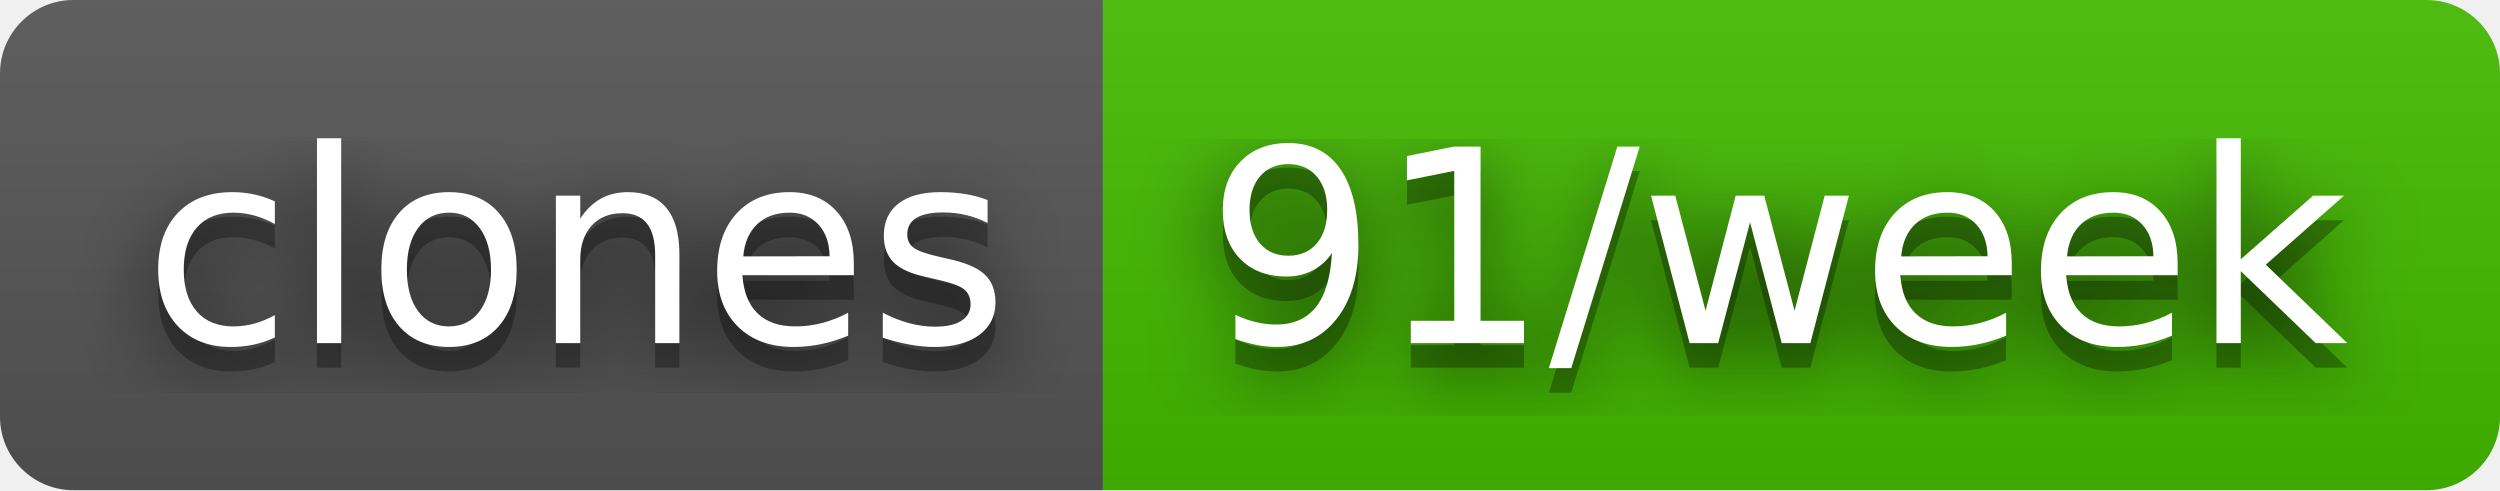
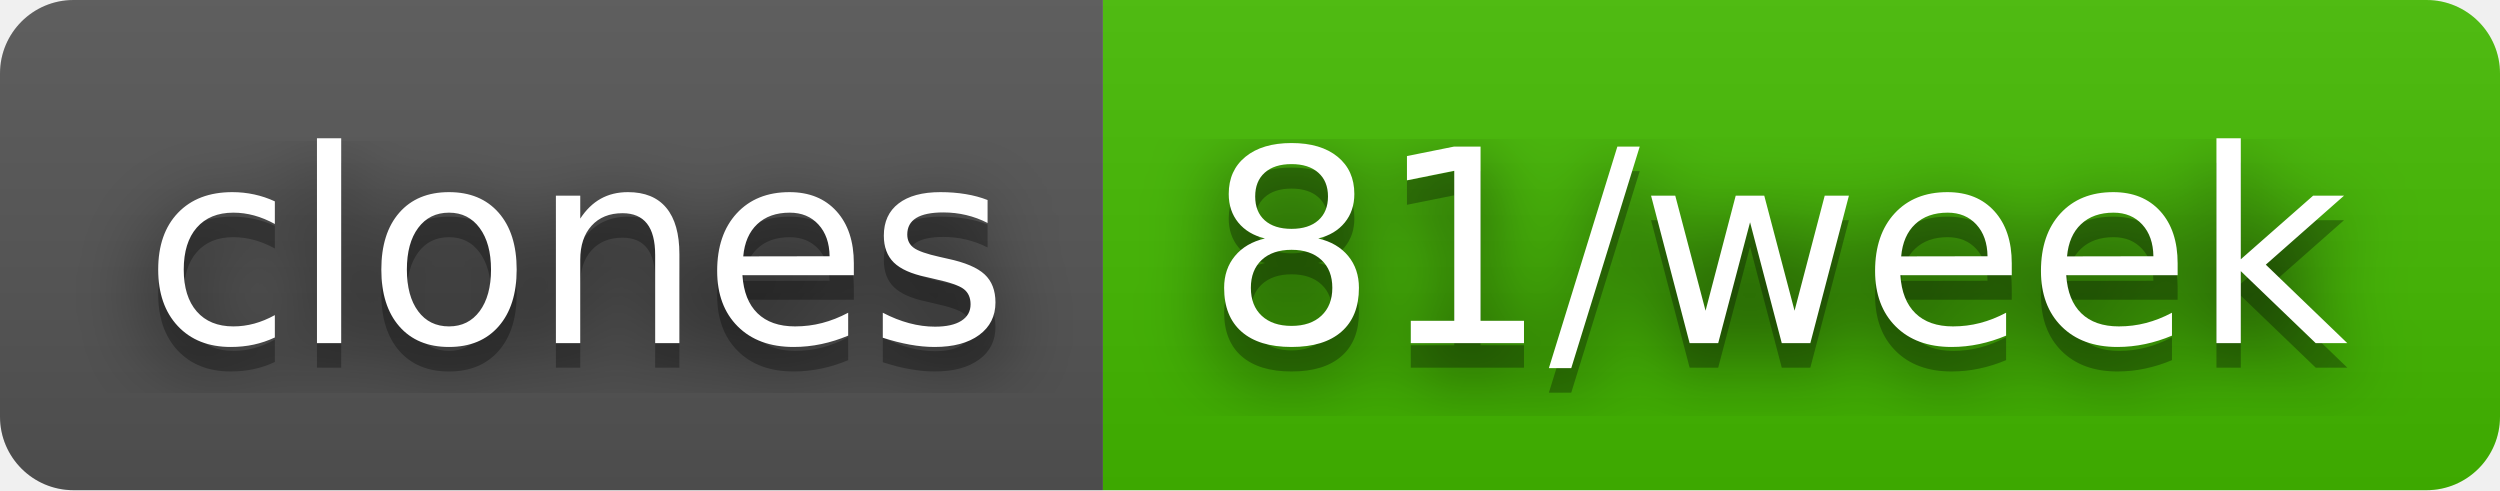
- <svg xmlns="http://www.w3.org/2000/svg" width="102" height="20" role="img" aria-label="clones: 91/week">
+ <svg xmlns="http://www.w3.org/2000/svg" width="102" height="20" role="img" aria-label="clones: 81/week">
  <filter id="blur">
    <feGaussianBlur stdDeviation="16" />
  </filter>
  <linearGradient id="s" x2="0" y2="100%">
    <stop offset="0" stop-color="#bbb" stop-opacity=".1" />
    <stop offset="1" stop-opacity=".1" />
  </linearGradient>
  <clipPath id="r">
    <rect width="102" height="20" rx="3" />
  </clipPath>
  <g clip-path="url(#r)">
    <rect width="45" height="20" fill="#555" />
    <rect x="45" width="57" height="20" fill="#4b0" />
    <rect width="102" height="20" fill="url(#s)" />
  </g>
  <g fill="#fff" text-anchor="middle" font-family="Verdana,Geneva,DejaVu Sans,sans-serif" text-rendering="geometricPrecision" font-size="110">
    <g transform="scale(.1)">
      <g aria-hidden="true" fill="#010101">
        <text x="235" y="150" fill-opacity=".8" filter="url(#blur)" textLength="350">clones</text>
        <text x="235" y="150" fill-opacity=".3" textLength="350">clones</text>
      </g>
      <text x="235" y="140" textLength="350">clones</text>
    </g>
    <g transform="scale(.1)">
      <g aria-hidden="true" fill="#010101">
-         <text x="725" y="150" fill-opacity=".8" filter="url(#blur)" textLength="470">91/week</text>
-         <text x="725" y="150" fill-opacity=".3" textLength="470">91/week</text>
+         <text x="725" y="150" fill-opacity=".8" filter="url(#blur)" textLength="470">81/week</text>
+         <text x="725" y="150" fill-opacity=".3" textLength="470">81/week</text>
      </g>
-       <text x="725" y="140" textLength="470">91/week</text>
+       <text x="725" y="140" textLength="470">81/week</text>
    </g>
  </g>
</svg>
